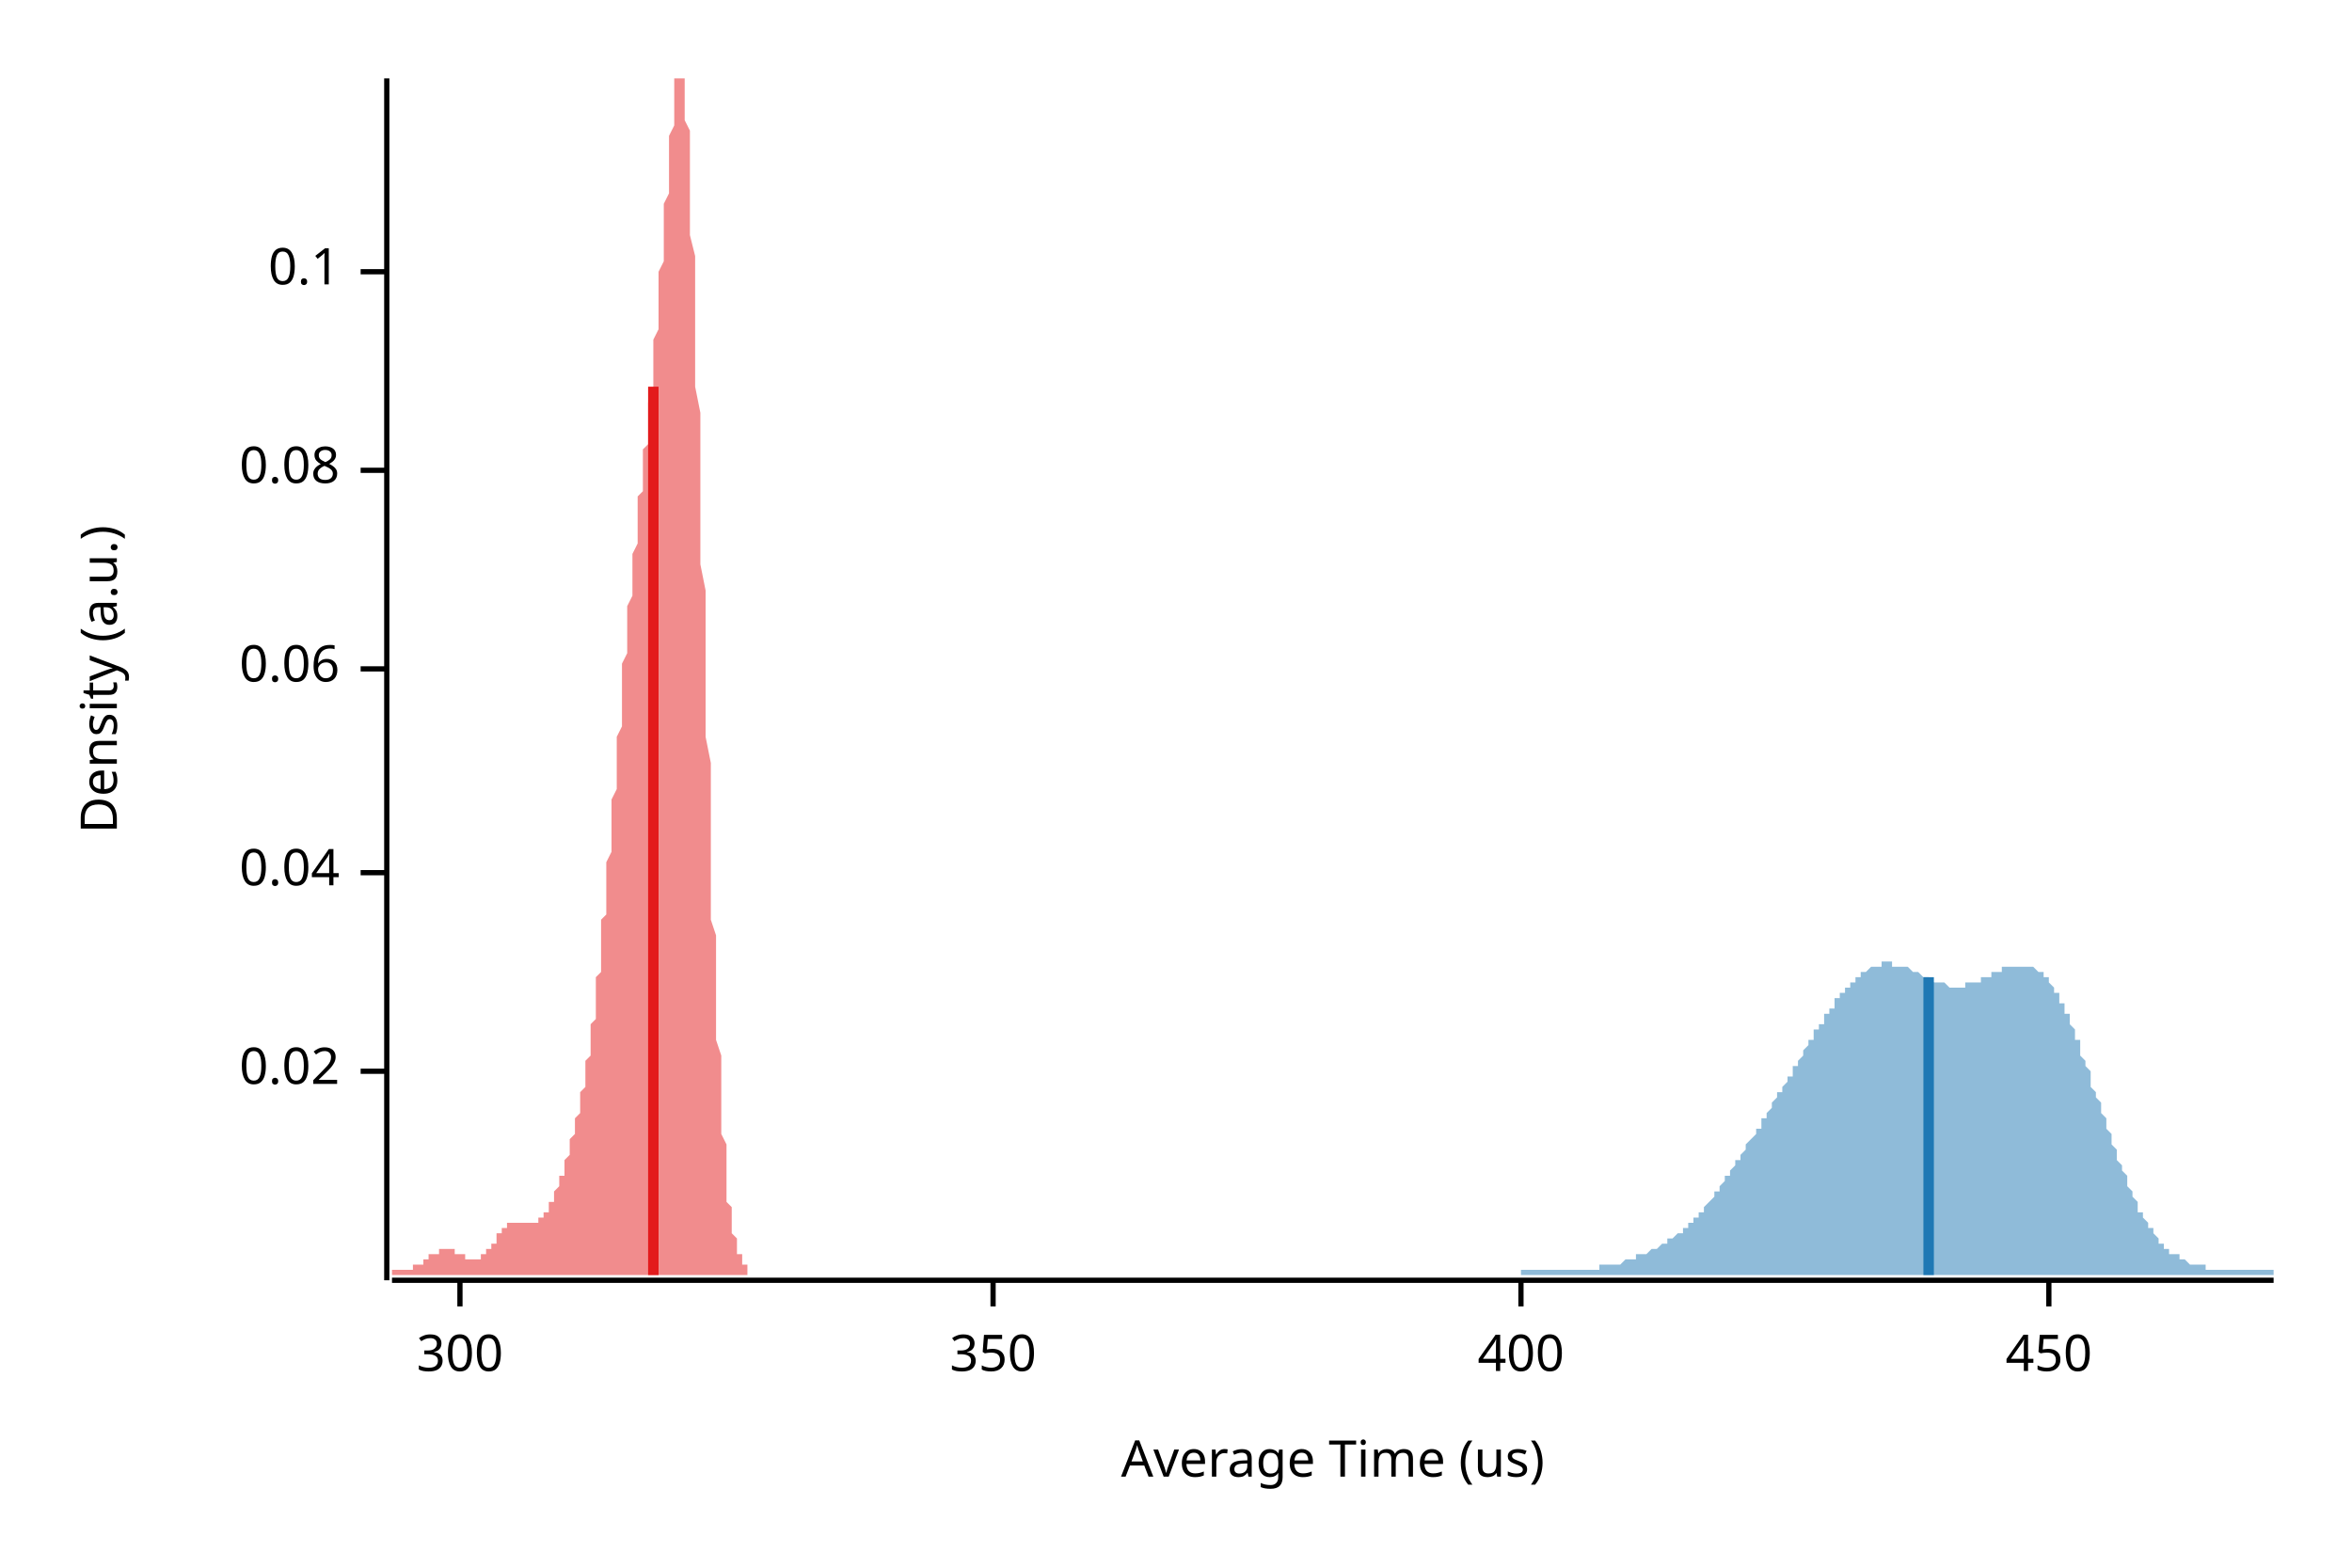
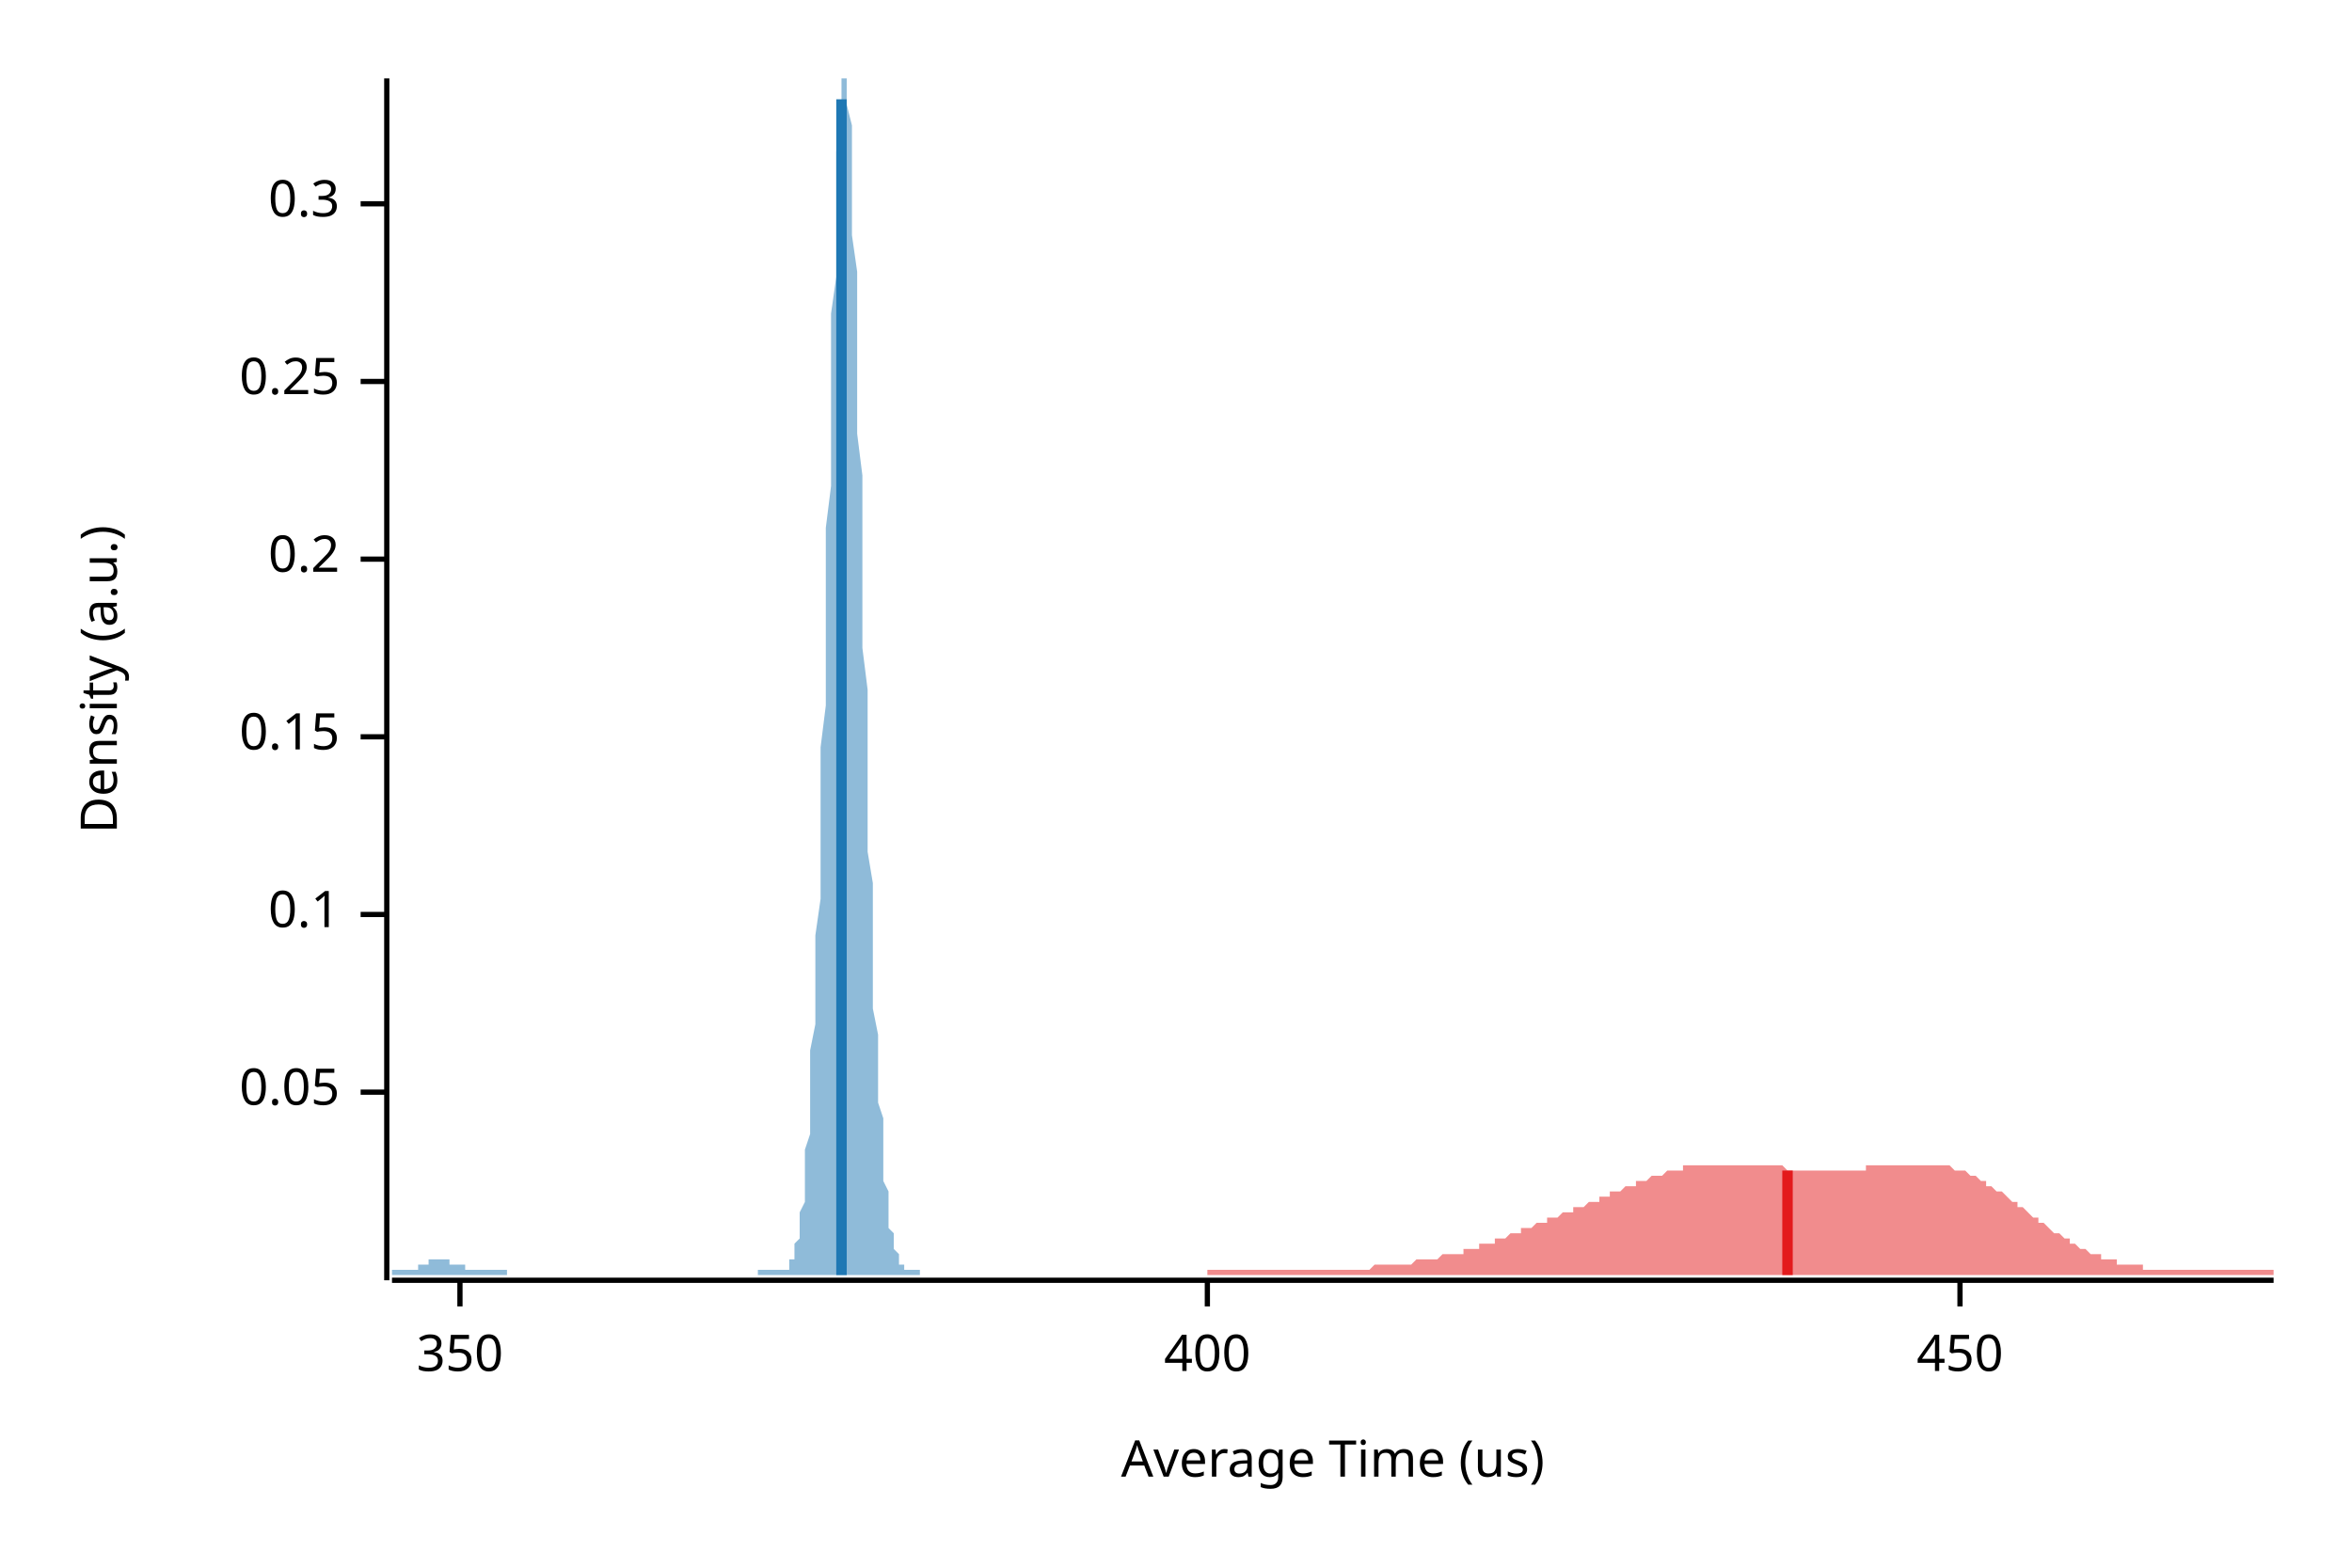
<svg xmlns="http://www.w3.org/2000/svg" width="450" height="300" viewBox="0 0 450 300">
  <text x="15" y="130" dy="0.76em" text-anchor="middle" font-family="sans-serif" font-size="9.677" opacity="1" fill="#000000" transform="rotate(270, 15, 130)">
Density (a.u.)
</text>
  <text x="255" y="285" dy="-0.5ex" text-anchor="middle" font-family="sans-serif" font-size="9.677" opacity="1" fill="#000000">
Average Time (us)
</text>
  <polyline fill="none" opacity="1" stroke="#000000" stroke-width="1" points="74,15 74,245 " />
-   <text x="65" y="205" dy="0.5ex" text-anchor="end" font-family="sans-serif" font-size="9.677" opacity="1" fill="#000000">
- 0.02
+   <text x="65" y="209" dy="0.5ex" text-anchor="end" font-family="sans-serif" font-size="9.677" opacity="1" fill="#000000">
+ 0.05
</text>
-   <polyline fill="none" opacity="1" stroke="#000000" stroke-width="1" points="69,205 74,205 " />
-   <text x="65" y="167" dy="0.5ex" text-anchor="end" font-family="sans-serif" font-size="9.677" opacity="1" fill="#000000">
- 0.04
- </text>
-   <polyline fill="none" opacity="1" stroke="#000000" stroke-width="1" points="69,167 74,167 " />
-   <text x="65" y="128" dy="0.5ex" text-anchor="end" font-family="sans-serif" font-size="9.677" opacity="1" fill="#000000">
- 0.06
- </text>
-   <polyline fill="none" opacity="1" stroke="#000000" stroke-width="1" points="69,128 74,128 " />
-   <text x="65" y="90" dy="0.5ex" text-anchor="end" font-family="sans-serif" font-size="9.677" opacity="1" fill="#000000">
- 0.08
- </text>
-   <polyline fill="none" opacity="1" stroke="#000000" stroke-width="1" points="69,90 74,90 " />
-   <text x="65" y="52" dy="0.5ex" text-anchor="end" font-family="sans-serif" font-size="9.677" opacity="1" fill="#000000">
+   <polyline fill="none" opacity="1" stroke="#000000" stroke-width="1" points="69,209 74,209 " />
+   <text x="65" y="175" dy="0.5ex" text-anchor="end" font-family="sans-serif" font-size="9.677" opacity="1" fill="#000000">
0.1
</text>
-   <polyline fill="none" opacity="1" stroke="#000000" stroke-width="1" points="69,52 74,52 " />
+   <polyline fill="none" opacity="1" stroke="#000000" stroke-width="1" points="69,175 74,175 " />
+   <text x="65" y="141" dy="0.5ex" text-anchor="end" font-family="sans-serif" font-size="9.677" opacity="1" fill="#000000">
+ 0.15
+ </text>
+   <polyline fill="none" opacity="1" stroke="#000000" stroke-width="1" points="69,141 74,141 " />
+   <text x="65" y="107" dy="0.5ex" text-anchor="end" font-family="sans-serif" font-size="9.677" opacity="1" fill="#000000">
+ 0.2
+ </text>
+   <polyline fill="none" opacity="1" stroke="#000000" stroke-width="1" points="69,107 74,107 " />
+   <text x="65" y="73" dy="0.5ex" text-anchor="end" font-family="sans-serif" font-size="9.677" opacity="1" fill="#000000">
+ 0.25
+ </text>
+   <polyline fill="none" opacity="1" stroke="#000000" stroke-width="1" points="69,73 74,73 " />
+   <text x="65" y="39" dy="0.5ex" text-anchor="end" font-family="sans-serif" font-size="9.677" opacity="1" fill="#000000">
+ 0.3
+ </text>
+   <polyline fill="none" opacity="1" stroke="#000000" stroke-width="1" points="69,39 74,39 " />
  <polyline fill="none" opacity="1" stroke="#000000" stroke-width="1" points="75,245 435,245 " />
  <text x="88" y="255" dy="0.76em" text-anchor="middle" font-family="sans-serif" font-size="9.677" opacity="1" fill="#000000">
- 300
+ 350
</text>
  <polyline fill="none" opacity="1" stroke="#000000" stroke-width="1" points="88,245 88,250 " />
-   <text x="190" y="255" dy="0.76em" text-anchor="middle" font-family="sans-serif" font-size="9.677" opacity="1" fill="#000000">
- 350
- </text>
-   <polyline fill="none" opacity="1" stroke="#000000" stroke-width="1" points="190,245 190,250 " />
-   <text x="291" y="255" dy="0.76em" text-anchor="middle" font-family="sans-serif" font-size="9.677" opacity="1" fill="#000000">
+   <text x="231" y="255" dy="0.76em" text-anchor="middle" font-family="sans-serif" font-size="9.677" opacity="1" fill="#000000">
400
</text>
-   <polyline fill="none" opacity="1" stroke="#000000" stroke-width="1" points="291,245 291,250 " />
-   <text x="392" y="255" dy="0.76em" text-anchor="middle" font-family="sans-serif" font-size="9.677" opacity="1" fill="#000000">
+   <polyline fill="none" opacity="1" stroke="#000000" stroke-width="1" points="231,245 231,250 " />
+   <text x="375" y="255" dy="0.76em" text-anchor="middle" font-family="sans-serif" font-size="9.677" opacity="1" fill="#000000">
450
</text>
-   <polyline fill="none" opacity="1" stroke="#000000" stroke-width="1" points="392,245 392,250 " />
-   <polygon opacity="0.5" fill="#E31A1C" points="75,243 75,243 75,243 75,243 75,243 75,243 75,243 75,243 76,243 76,243 76,243 76,243 76,243 76,243 76,243 77,243 77,243 77,243 77,243 77,243 77,243 77,243 78,243 78,243 78,243 78,243 78,243 78,243 78,243 78,243 79,243 79,243 79,243 79,243 79,242 79,242 79,242 80,242 80,242 80,242 80,242 80,242 80,242 80,242 81,242 81,242 81,242 81,241 81,241 81,241 81,241 81,241 82,241 82,241 82,241 82,241 82,241 82,240 82,240 83,240 83,240 83,240 83,240 83,240 83,240 83,240 84,240 84,240 84,240 84,239 84,239 84,239 84,239 85,239 85,239 85,239 85,239 85,239 85,239 85,239 85,239 86,239 86,239 86,239 86,239 86,239 86,239 86,239 87,239 87,239 87,240 87,240 87,240 87,240 87,240 88,240 88,240 88,240 88,240 88,240 88,240 88,240 88,240 89,240 89,240 89,241 89,241 89,241 89,241 89,241 90,241 90,241 90,241 90,241 90,241 90,241 90,241 91,241 91,241 91,241 91,241 91,241 91,241 91,241 91,241 92,241 92,241 92,240 92,240 92,240 92,240 92,240 93,240 93,240 93,240 93,240 93,239 93,239 93,239 94,239 94,239 94,239 94,238 94,238 94,238 94,238 95,238 95,237 95,237 95,237 95,237 95,237 95,236 95,236 96,236 96,236 96,236 96,236 96,235 96,235 96,235 97,235 97,235 97,235 97,235 97,234 97,234 97,234 98,234 98,234 98,234 98,234 98,234 98,234 98,234 98,234 99,234 99,234 99,234 99,234 99,234 99,234 99,234 100,234 100,234 100,234 100,234 100,234 100,234 100,234 101,234 101,234 101,234 101,234 101,234 101,234 101,234 102,234 102,234 102,234 102,234 102,234 102,234 102,234 102,234 103,234 103,234 103,233 103,233 103,233 103,233 103,233 104,233 104,233 104,233 104,233 104,232 104,232 104,232 105,232 105,232 105,231 105,231 105,231 105,231 105,230 105,230 106,230 106,229 106,229 106,229 106,229 106,228 106,228 107,227 107,227 107,227 107,226 107,226 107,226 107,225 108,225 108,224 108,224 108,223 108,223 108,222 108,222 108,222 109,221 109,221 109,220 109,220 109,219 109,218 109,218 110,217 110,217 110,216 110,216 110,215 110,214 110,214 111,213 111,213 111,212 111,211 111,211 111,210 111,209 112,208 112,208 112,207 112,206 112,205 112,204 112,204 112,203 113,202 113,201 113,200 113,199 113,198 113,197 113,196 114,195 114,194 114,192 114,191 114,190 114,189 114,187 115,186 115,185 115,183 115,182 115,181 115,179 115,178 115,176 116,175 116,173 116,172 116,170 116,168 116,167 116,165 117,163 117,162 117,160 117,158 117,156 117,155 117,153 118,151 118,149 118,148 118,146 118,144 118,142 118,141 119,139 119,137 119,135 119,134 119,132 119,130 119,129 119,127 120,125 120,124 120,122 120,120 120,119 120,117 120,116 121,114 121,113 121,111 121,110 121,108 121,107 121,106 122,104 122,103 122,102 122,100 122,99 122,98 122,96 122,95 123,94 123,93 123,91 123,90 123,89 123,88 123,86 124,85 124,84 124,82 124,81 124,80 124,78 124,77 125,76 125,74 125,73 125,71 125,70 125,68 125,67 125,65 126,63 126,61 126,60 126,58 126,56 126,54 126,52 127,50 127,48 127,47 127,45 127,43 127,41 127,39 128,37 128,35 128,33 128,31 128,29 128,27 128,26 129,24 129,22 129,21 129,20 129,18 129,17 129,16 129,15 130,15 130,15 130,15 130,15 130,15 130,15 130,15 131,15 131,15 131,17 131,18 131,19 131,21 131,23 132,25 132,27 132,30 132,32 132,35 132,39 132,42 132,45 133,49 133,53 133,57 133,61 133,65 133,70 133,74 134,79 134,83 134,88 134,93 134,98 134,103 134,108 135,113 135,117 135,122 135,127 135,132 135,137 135,141 136,146 136,151 136,155 136,159 136,164 136,168 136,172 136,176 137,179 137,183 137,187 137,190 137,193 137,196 137,199 138,202 138,205 138,208 138,210 138,212 138,215 138,217 139,219 139,221 139,222 139,224 139,226 139,227 139,228 139,230 140,231 140,232 140,233 140,234 140,235 140,236 140,236 141,237 141,238 141,238 141,239 141,239 141,240 141,240 142,240 142,241 142,241 142,241 142,242 142,242 142,242 142,242 143,242 143,242 143,243 143,244 75,244 " />
-   <polygon opacity="0.5" fill="#1F78B4" points="291,244 291,243 291,243 292,243 292,243 292,243 292,243 293,243 293,243 293,243 294,243 294,243 294,243 294,243 295,243 295,243 295,243 296,243 296,243 296,243 296,243 297,243 297,243 297,243 298,243 298,243 298,243 298,243 299,243 299,243 299,243 300,243 300,243 300,243 300,243 301,243 301,243 301,243 302,243 302,243 302,243 302,243 303,243 303,243 303,243 304,243 304,243 304,243 305,243 305,243 305,243 305,243 306,243 306,243 306,242 307,242 307,242 307,242 307,242 308,242 308,242 308,242 309,242 309,242 309,242 309,242 310,242 310,242 310,242 311,241 311,241 311,241 311,241 312,241 312,241 312,241 313,241 313,241 313,241 313,240 314,240 314,240 314,240 315,240 315,240 315,240 315,240 316,239 316,239 316,239 317,239 317,239 317,239 317,239 318,238 318,238 318,238 319,238 319,238 319,237 320,237 320,237 320,237 320,237 321,236 321,236 321,236 322,236 322,235 322,235 322,235 323,235 323,234 323,234 324,234 324,234 324,233 324,233 325,233 325,232 325,232 326,232 326,231 326,231 326,231 327,230 327,230 327,230 328,229 328,229 328,228 328,228 329,228 329,227 329,227 330,226 330,226 330,226 330,225 331,225 331,224 331,224 332,223 332,223 332,223 332,222 333,222 333,221 333,221 334,220 334,220 334,219 334,219 335,218 335,218 335,218 336,217 336,217 336,216 337,216 337,215 337,215 337,214 338,214 338,213 338,213 339,212 339,212 339,211 339,211 340,210 340,210 340,209 341,209 341,208 341,208 341,208 342,207 342,207 342,206 343,206 343,205 343,205 343,204 344,204 344,203 344,203 345,202 345,202 345,201 345,201 346,200 346,200 346,199 347,199 347,198 347,198 347,197 348,197 348,197 348,196 349,196 349,195 349,195 349,194 350,194 350,193 350,193 351,193 351,192 351,192 351,191 352,191 352,191 352,190 353,190 353,190 353,189 354,189 354,189 354,188 354,188 355,188 355,187 355,187 356,187 356,187 356,186 356,186 357,186 357,186 357,186 358,185 358,185 358,185 358,185 359,185 359,185 359,185 360,185 360,185 360,184 360,184 361,184 361,184 361,184 362,184 362,184 362,184 362,185 363,185 363,185 363,185 364,185 364,185 364,185 364,185 365,185 365,185 365,185 366,186 366,186 366,186 366,186 367,186 367,186 367,186 368,187 368,187 368,187 368,187 369,187 369,187 369,187 370,188 370,188 370,188 371,188 371,188 371,188 371,188 372,188 372,188 372,188 373,189 373,189 373,189 373,189 374,189 374,189 374,189 375,189 375,189 375,189 375,189 376,189 376,188 376,188 377,188 377,188 377,188 377,188 378,188 378,188 378,188 379,188 379,188 379,187 379,187 380,187 380,187 380,187 381,187 381,187 381,186 381,186 382,186 382,186 382,186 383,186 383,186 383,185 383,185 384,185 384,185 384,185 385,185 385,185 385,185 386,185 386,185 386,185 386,185 387,185 387,185 387,185 388,185 388,185 388,185 388,185 389,185 389,185 389,185 390,186 390,186 390,186 390,186 391,186 391,187 391,187 392,187 392,188 392,188 392,188 393,189 393,189 393,190 394,190 394,191 394,191 394,192 395,192 395,193 395,194 396,194 396,195 396,196 396,196 397,197 397,198 397,199 398,199 398,200 398,201 398,202 399,203 399,203 399,204 400,205 400,206 400,207 400,208 401,209 401,209 401,210 402,211 402,212 402,213 403,214 403,215 403,216 403,216 404,217 404,218 404,219 405,220 405,221 405,221 405,222 406,223 406,224 406,224 407,225 407,226 407,227 407,227 408,228 408,229 408,229 409,230 409,230 409,231 409,232 410,232 410,233 410,233 411,234 411,234 411,235 411,235 412,235 412,236 412,236 413,237 413,237 413,237 413,238 414,238 414,238 414,239 415,239 415,239 415,239 415,240 416,240 416,240 416,240 417,240 417,241 417,241 417,241 418,241 418,241 418,241 419,242 419,242 419,242 420,242 420,242 420,242 420,242 421,242 421,242 421,242 422,242 422,243 422,243 422,243 423,243 423,243 423,243 424,243 424,243 424,243 424,243 425,243 425,243 425,243 426,243 426,243 426,243 426,243 427,243 427,243 427,243 428,243 428,243 428,243 428,243 429,243 429,243 429,243 430,243 430,243 430,243 430,243 431,243 431,243 431,243 432,243 432,243 432,243 432,243 433,243 433,243 433,243 434,243 434,243 434,243 435,243 435,244 291,244 " />
-   <polyline fill="none" opacity="1" stroke="#E31A1C" stroke-width="2" points="125,244 125,74 " />
-   <polyline fill="none" opacity="1" stroke="#1F78B4" stroke-width="2" points="369,244 369,187 " />
+   <polyline fill="none" opacity="1" stroke="#000000" stroke-width="1" points="375,245 375,250 " />
+   <polygon opacity="0.5" fill="#E31A1C" points="231,243 231,243 232,243 232,243 233,243 233,243 233,243 234,243 234,243 235,243 235,243 235,243 236,243 236,243 237,243 237,243 237,243 238,243 238,243 239,243 239,243 240,243 240,243 240,243 241,243 241,243 242,243 242,243 242,243 243,243 243,243 244,243 244,243 244,243 245,243 245,243 246,243 246,243 246,243 247,243 247,243 248,243 248,243 249,243 249,243 249,243 250,243 250,243 251,243 251,243 251,243 252,243 252,243 253,243 253,243 253,243 254,243 254,243 255,243 255,243 255,243 256,243 256,243 257,243 257,243 257,243 258,243 258,243 259,243 259,243 260,243 260,243 260,243 261,243 261,243 262,243 262,243 262,243 263,242 263,242 264,242 264,242 264,242 265,242 265,242 266,242 266,242 266,242 267,242 267,242 268,242 268,242 268,242 269,242 269,242 270,242 270,242 271,241 271,241 271,241 272,241 272,241 273,241 273,241 273,241 274,241 274,241 275,241 275,241 275,241 276,240 276,240 277,240 277,240 277,240 278,240 278,240 279,240 279,240 280,240 280,239 280,239 281,239 281,239 282,239 282,239 282,239 283,239 283,238 284,238 284,238 284,238 285,238 285,238 286,238 286,237 286,237 287,237 287,237 288,237 288,237 288,237 289,236 289,236 290,236 290,236 291,236 291,236 291,235 292,235 292,235 293,235 293,235 293,235 294,234 294,234 295,234 295,234 295,234 296,234 296,233 297,233 297,233 297,233 298,233 298,233 299,232 299,232 299,232 300,232 300,232 301,232 301,231 302,231 302,231 302,231 303,231 303,231 304,230 304,230 304,230 305,230 305,230 306,230 306,229 306,229 307,229 307,229 308,229 308,228 308,228 309,228 309,228 310,228 310,228 311,227 311,227 311,227 312,227 312,227 313,227 313,226 313,226 314,226 314,226 315,226 315,226 315,226 316,225 316,225 317,225 317,225 317,225 318,225 318,225 319,224 319,224 319,224 320,224 320,224 321,224 321,224 322,224 322,224 322,223 323,223 323,223 324,223 324,223 324,223 325,223 325,223 326,223 326,223 326,223 327,223 327,223 328,223 328,223 328,223 329,223 329,223 330,223 330,223 330,223 331,223 331,223 332,223 332,223 333,223 333,223 333,223 334,223 334,223 335,223 335,223 335,223 336,223 336,223 337,223 337,223 337,223 338,223 338,223 339,223 339,223 339,223 340,223 340,223 341,223 341,223 342,224 342,224 342,224 343,224 343,224 344,224 344,224 344,224 345,224 345,224 346,224 346,224 346,224 347,224 347,224 348,224 348,224 348,224 349,224 349,224 350,224 350,224 350,224 351,224 351,224 352,224 352,224 353,224 353,224 353,224 354,224 354,224 355,224 355,224 355,224 356,224 356,224 357,224 357,223 357,223 358,223 358,223 359,223 359,223 359,223 360,223 360,223 361,223 361,223 361,223 362,223 362,223 363,223 363,223 364,223 364,223 364,223 365,223 365,223 366,223 366,223 366,223 367,223 367,223 368,223 368,223 368,223 369,223 369,223 370,223 370,223 370,223 371,223 371,223 372,223 372,223 373,223 373,223 373,223 374,224 374,224 375,224 375,224 375,224 376,224 376,224 377,225 377,225 377,225 378,225 378,225 379,226 379,226 379,226 380,226 380,227 381,227 381,227 381,227 382,228 382,228 383,228 383,228 384,229 384,229 384,229 385,230 385,230 386,230 386,230 386,231 387,231 387,231 388,232 388,232 388,232 389,233 389,233 390,233 390,234 390,234 391,234 391,234 392,235 392,235 392,235 393,236 393,236 394,236 394,236 395,237 395,237 395,237 396,237 396,238 397,238 397,238 397,238 398,239 398,239 399,239 399,239 399,239 400,240 400,240 401,240 401,240 401,240 402,240 402,241 403,241 403,241 404,241 404,241 404,241 405,241 405,242 406,242 406,242 406,242 407,242 407,242 408,242 408,242 408,242 409,242 409,242 410,242 410,243 410,243 411,243 411,243 412,243 412,243 412,243 413,243 413,243 414,243 414,243 415,243 415,243 415,243 416,243 416,243 417,243 417,243 417,243 418,243 418,243 419,243 419,243 419,243 420,243 420,243 421,243 421,243 421,243 422,243 422,243 423,243 423,243 423,243 424,243 424,243 425,243 425,243 426,243 426,243 426,243 427,243 427,243 428,243 428,243 428,243 429,243 429,243 430,243 430,243 430,243 431,243 431,243 432,243 432,243 432,243 433,243 433,243 434,243 434,243 435,243 435,244 231,244 " />
+   <polygon opacity="0.5" fill="#1F78B4" points="75,243 75,243 75,243 75,243 75,243 76,243 76,243 76,243 76,243 76,243 77,243 77,243 77,243 77,243 77,243 78,243 78,243 78,243 78,243 78,243 79,243 79,243 79,243 79,243 79,243 80,243 80,243 80,243 80,242 80,242 81,242 81,242 81,242 81,242 81,242 82,242 82,242 82,242 82,242 82,241 83,241 83,241 83,241 83,241 83,241 84,241 84,241 84,241 84,241 84,241 85,241 85,241 85,241 85,241 85,241 86,241 86,241 86,241 86,242 87,242 87,242 87,242 87,242 87,242 88,242 88,242 88,242 88,242 88,242 89,242 89,243 89,243 89,243 89,243 90,243 90,243 90,243 90,243 90,243 91,243 91,243 91,243 91,243 91,243 92,243 92,243 92,243 92,243 92,243 93,243 93,243 93,243 93,243 93,243 94,243 94,243 94,243 94,243 94,243 95,243 95,243 95,243 95,243 95,243 96,243 96,243 96,243 96,243 96,243 97,243 97,243 97,243 97,244 97,244 98,244 98,244 98,244 98,244 99,244 99,244 99,244 99,244 99,244 100,244 100,244 100,244 100,244 100,244 101,244 101,244 101,244 101,244 101,244 102,244 102,244 102,244 102,244 102,244 103,244 103,244 103,244 103,244 103,244 104,244 104,244 104,244 104,244 104,244 105,244 105,244 105,244 105,244 105,244 106,244 106,244 106,244 106,244 106,244 107,244 107,244 107,244 107,244 107,244 108,244 108,244 108,244 108,244 108,244 109,244 109,244 109,244 109,244 109,244 110,244 110,244 110,244 110,244 111,244 111,244 111,244 111,244 111,244 112,244 112,244 112,244 112,244 112,244 113,244 113,244 113,244 113,244 113,244 114,244 114,244 114,244 114,244 114,244 115,244 115,244 115,244 115,244 115,244 116,244 116,244 116,244 116,244 116,244 117,244 117,244 117,244 117,244 117,244 118,244 118,244 118,244 118,244 118,244 119,244 119,244 119,244 119,244 119,244 120,244 120,244 120,244 120,244 120,244 121,244 121,244 121,244 121,244 122,244 122,244 122,244 122,244 122,244 123,244 123,244 123,244 123,244 123,244 124,244 124,244 124,244 124,244 124,244 125,244 125,244 125,244 125,244 125,244 126,244 126,244 126,244 126,244 126,244 127,244 127,244 127,244 127,244 127,244 128,244 128,244 128,244 128,244 128,244 129,244 129,244 129,244 129,244 129,244 130,244 130,244 130,244 130,244 130,244 131,244 131,244 131,244 131,244 131,244 132,244 132,244 132,244 132,244 132,244 133,244 133,244 133,244 133,244 134,244 134,244 134,244 134,244 134,244 135,244 135,244 135,244 135,244 135,244 136,244 136,244 136,244 136,244 136,244 137,244 137,244 137,244 137,244 137,244 138,244 138,244 138,244 138,244 138,244 139,244 139,244 139,244 139,244 139,244 140,244 140,244 140,244 140,244 140,244 141,244 141,244 141,244 141,244 141,244 142,244 142,244 142,244 142,244 142,244 143,244 143,244 143,244 143,244 143,244 144,244 144,244 144,244 144,244 144,244 145,244 145,244 145,243 145,243 146,243 146,243 146,243 146,243 146,243 147,243 147,243 147,243 147,243 147,243 148,243 148,243 148,243 148,243 148,243 149,243 149,243 149,243 149,243 149,243 150,243 150,243 150,243 150,243 150,243 151,243 151,242 151,242 151,242 151,241 152,241 152,240 152,240 152,239 152,238 153,237 153,236 153,235 153,234 153,232 154,230 154,228 154,226 154,223 154,220 155,217 155,214 155,210 155,206 155,201 156,196 156,191 156,185 156,179 157,172 157,166 157,158 157,151 157,143 158,135 158,127 158,119 158,110 158,101 159,93 159,85 159,76 159,68 159,60 160,53 160,46 160,40 160,34 160,29 161,24 161,20 161,17 161,15 161,15 162,15 162,15 162,15 162,17 162,20 163,24 163,28 163,33 163,39 163,45 164,52 164,59 164,67 164,75 164,83 165,91 165,99 165,108 165,116 165,124 166,132 166,140 166,148 166,155 166,163 167,169 167,176 167,182 167,188 167,193 168,198 168,203 168,207 168,211 169,214 169,218 169,221 169,223 169,226 170,228 170,230 170,232 170,233 170,235 171,236 171,237 171,238 171,239 171,239 172,240 172,240 172,241 172,241 172,242 173,242 173,242 173,242 173,243 173,243 174,243 174,243 174,243 174,243 174,243 175,243 175,243 175,243 175,243 175,243 176,243 176,243 176,243 176,244 75,244 " />
+   <polyline fill="none" opacity="1" stroke="#E31A1C" stroke-width="2" points="342,244 342,224 " />
+   <polyline fill="none" opacity="1" stroke="#1F78B4" stroke-width="2" points="161,244 161,19 " />
</svg>
